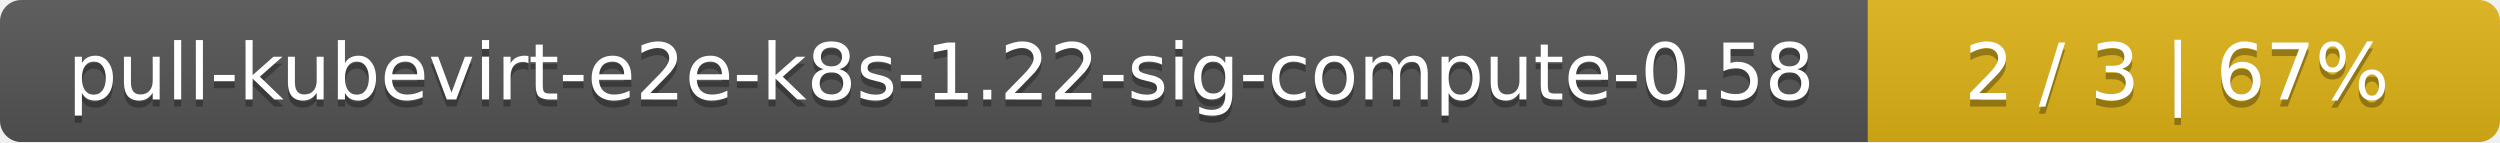
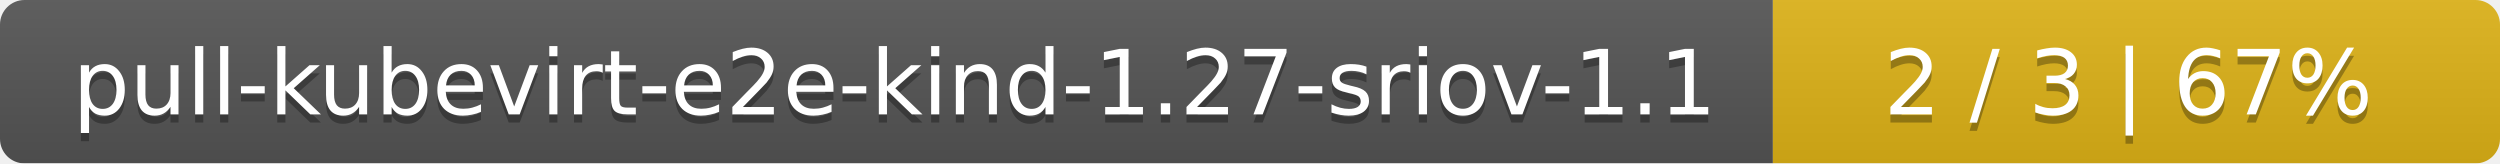
- <svg xmlns="http://www.w3.org/2000/svg" width="352" height="20">
+ <svg xmlns="http://www.w3.org/2000/svg" width="306" height="20">
  <linearGradient id="smooth" x2="0" y2="100%">
    <stop offset="0" stop-color="#bbb" stop-opacity=".1" />
    <stop offset="1" stop-opacity=".1" />
  </linearGradient>
  <mask id="round">
-     <rect width="352" height="20" rx="3" fill="#fff" />
+     <rect width="306" height="20" rx="3" fill="#fff" />
  </mask>
  <g mask="url(#round)">
-     <rect width="263" height="20" fill="#555" />
-     <rect x="263" width="89" height="20" fill="#dfb317" />
-     <rect width="352" height="20" fill="url(#smooth)" />
+     <rect width="217" height="20" fill="#555" />
+     <rect x="217" width="89" height="20" fill="#dfb317" />
+     <rect width="306" height="20" fill="url(#smooth)" />
  </g>
  <g fill="#fff" text-anchor="middle" font-family="DejaVu Sans,Verdana,Geneva,sans-serif" font-size="11">
-     <text x="132.5" y="15" fill="#010101" fill-opacity=".3">pull-kubevirt-e2e-k8s-1.22-sig-compute-0.58</text>
-     <text x="132.5" y="14">pull-kubevirt-e2e-k8s-1.22-sig-compute-0.58</text>
-     <text x="306.5" y="15" fill="#010101" fill-opacity=".3">2 / 3    |    67%</text>
-     <text x="306.5" y="14">2 / 3    |    67%</text>
+     <text x="109.5" y="15" fill="#010101" fill-opacity=".3">pull-kubevirt-e2e-kind-1.27-sriov-1.1</text>
+     <text x="109.5" y="14">pull-kubevirt-e2e-kind-1.27-sriov-1.1</text>
+     <text x="260.5" y="15" fill="#010101" fill-opacity=".3">2 / 3    |    67%</text>
+     <text x="260.5" y="14">2 / 3    |    67%</text>
  </g>
</svg>
